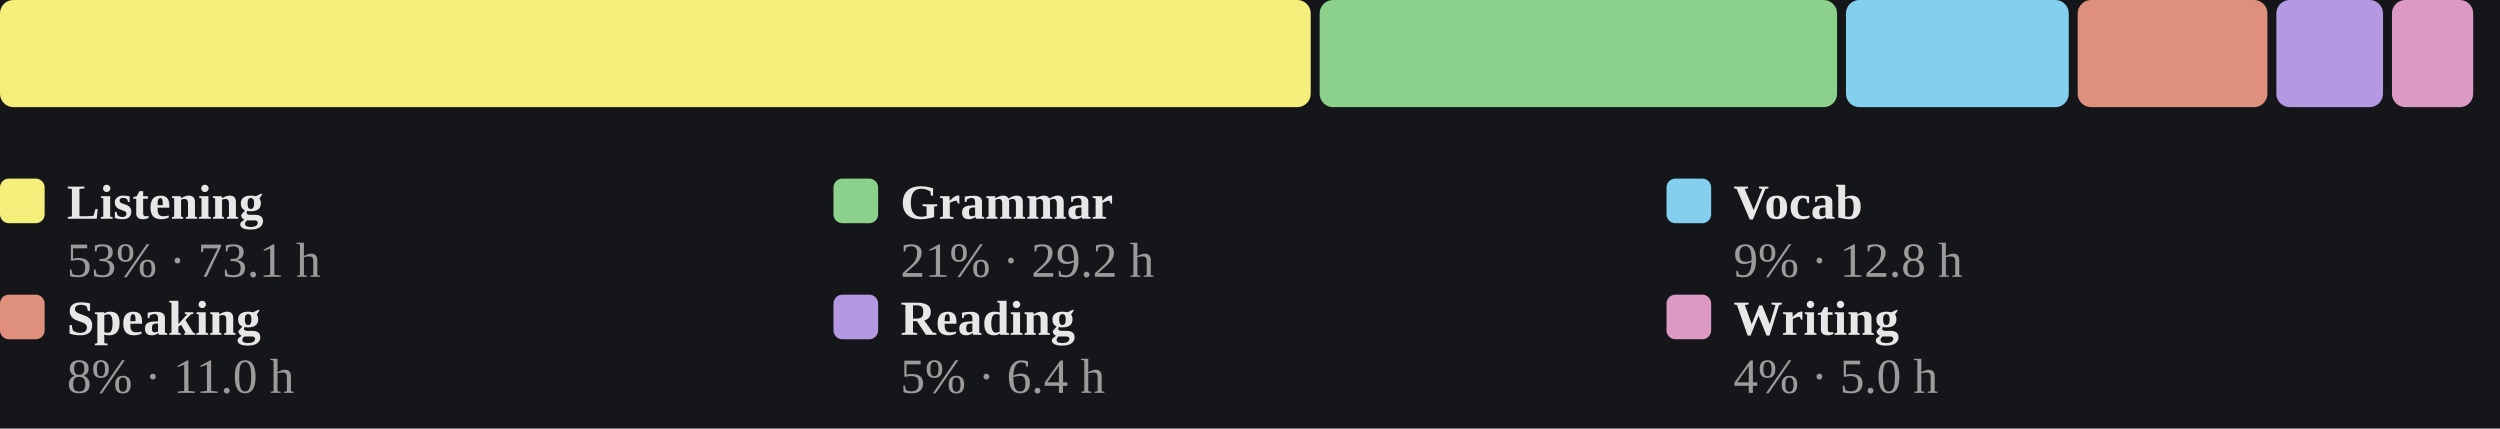
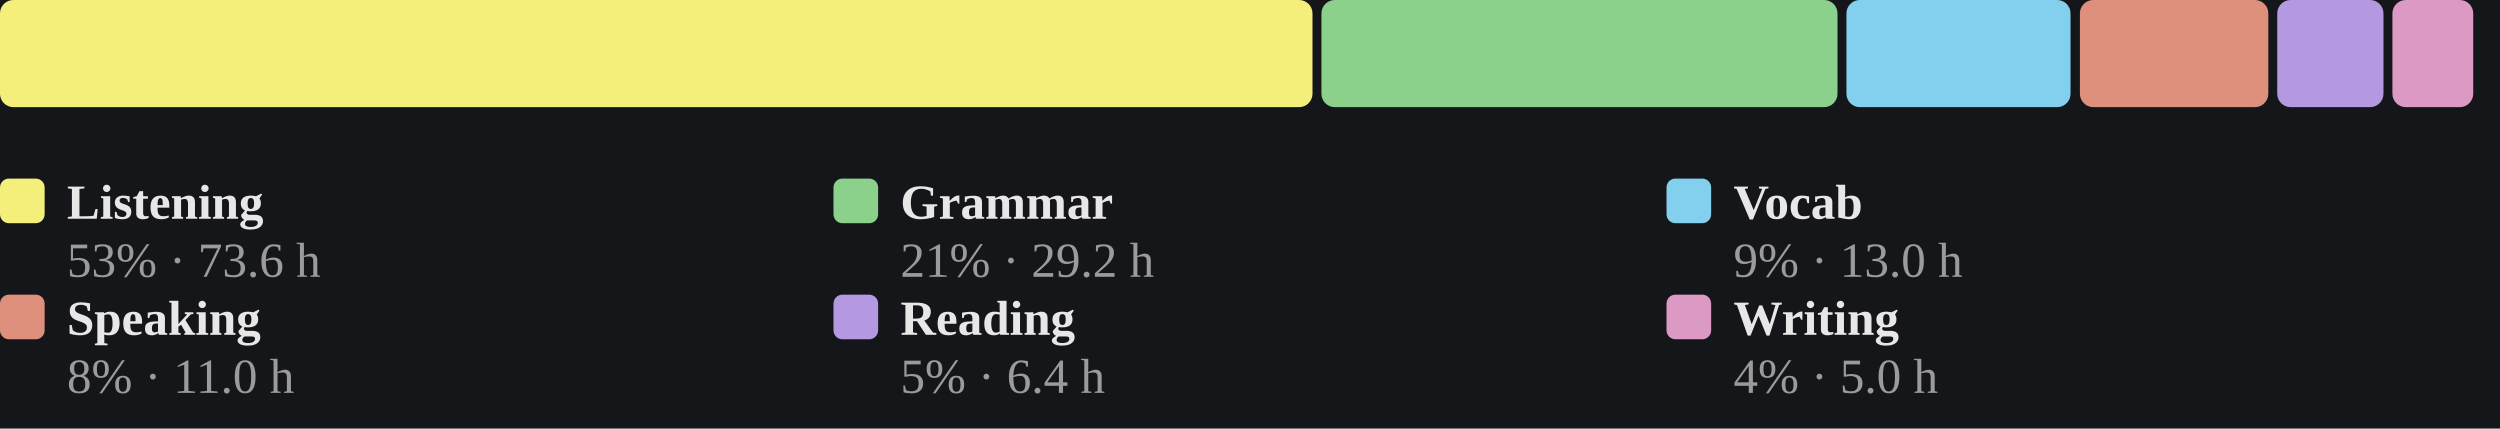
<svg xmlns="http://www.w3.org/2000/svg" viewBox="0 0 560 96" width="100%" role="img" aria-label="Share of estimated study time across all six skills, largest first">
  <style>
/* per-skill colour switch: set via a sk-* class on a wrapping element, read
   by the mark rules below (falls back to the neutral accent on aggregate
   charts that aren't scoped to one skill, e.g. the calendar or day-of-week) */
.sk-listening{--pc:#f4ee7b}
.sk-grammar{--pc:#8bd08b}
.sk-vocab{--pc:#82d0ed}
.sk-reading{--pc:#b498e1}
.sk-writing{--pc:#db99c3}
.sk-speaking{--pc:#de907c}
.p-title{fill:#e7e7e7;font-size:12px;font-weight:700}
.p-sub{fill:#9b9b9b;font-size:10px}
.p-unit{fill:#9b9b9b;font-size:10px}
.p-axis{fill:#9b9b9b;font-size:9.5px}
.p-grid{stroke:#2c2e34;stroke-width:1;stroke-dasharray:2,3}
.p-base{stroke:#2c2e34;stroke-width:1}
.p-tick{stroke:#2c2e34;stroke-width:1}
.p-xlab{fill:#9b9b9b;font-size:9px;text-anchor:middle}
.p-line{fill:none;stroke:var(--pc,#7ea9ec);stroke-width:2;stroke-linejoin:round;stroke-linecap:round}
.p-area{fill:var(--pc,#7ea9ec);opacity:.12}
.p-end{fill:var(--pc,#7ea9ec);stroke:#15161a;stroke-width:2}
.p-endlab{fill:#c3c4c8;font-size:10px;text-anchor:end;font-weight:700}
.b-bar{fill:var(--pc,#7ea9ec)}
.b-bar:hover{fill:#a9c6f5;opacity:.9}
.d-lab{fill:#9b9b9b;font-size:10px;text-anchor:middle}
.d-val{fill:#c3c4c8;font-size:10px;text-anchor:middle;font-weight:700}
/* heatmap */
.hm-mon{fill:#9b9b9b;font-size:10px}
.hm-dow{fill:#9b9b9b;font-size:9px;text-anchor:end}
rect:hover{opacity:.82}
/* horizontal bars */
.h-cat{fill:#e7e7e7;font-size:12px;text-anchor:end;dominant-baseline:middle}
.h-track{fill:#2c2e34;opacity:.5}
.h-fill{fill:var(--pc,#7ea9ec)}
.h-val{fill:#c3c4c8;font-size:11px;font-weight:700;dominant-baseline:middle}
.ts-lab{fill:#e7e7e7;font-size:11px;font-weight:700}
.ts-val{fill:#9b9b9b;font-size:11px}
</style>
  <rect x="0" y="0" width="100%" height="100%" fill="#15161a" />
-   <rect x="0.0" y="0" width="293.6" height="24" rx="3" fill="#f4ee7b" />
-   <rect x="295.6" y="0" width="115.9" height="24" rx="3" fill="#8bd08b" />
-   <rect x="413.5" y="0" width="49.9" height="24" rx="3" fill="#82d0ed" />
-   <rect x="465.4" y="0" width="42.5" height="24" rx="3" fill="#de907c" />
-   <rect x="509.9" y="0" width="23.9" height="24" rx="3" fill="#b498e1" />
-   <rect x="535.8" y="0" width="18.2" height="24" rx="3" fill="#db99c3" />
+   <rect x="0.0" y="0" width="294.0" height="24" rx="3" fill="#f4ee7b" />
+   <rect x="296.0" y="0" width="115.6" height="24" rx="3" fill="#8bd08b" />
+   <rect x="413.6" y="0" width="50.2" height="24" rx="3" fill="#82d0ed" />
+   <rect x="465.9" y="0" width="42.2" height="24" rx="3" fill="#de907c" />
+   <rect x="510.1" y="0" width="23.8" height="24" rx="3" fill="#b498e1" />
+   <rect x="535.9" y="0" width="18.1" height="24" rx="3" fill="#db99c3" />
  <rect x="0.0" y="40" width="10" height="10" rx="2" fill="#f4ee7b" />
  <text class="ts-lab" x="15.0" y="49">Listening</text>
-   <text class="ts-val" x="15.0" y="62">53% · 73.1 h</text>
+   <text class="ts-val" x="15.0" y="62">53% · 73.6 h</text>
  <rect x="186.7" y="40" width="10" height="10" rx="2" fill="#8bd08b" />
  <text class="ts-lab" x="201.7" y="49">Grammar</text>
  <text class="ts-val" x="201.7" y="62">21% · 29.2 h</text>
  <rect x="373.3" y="40" width="10" height="10" rx="2" fill="#82d0ed" />
  <text class="ts-lab" x="388.3" y="49">Vocab</text>
-   <text class="ts-val" x="388.3" y="62">9% · 12.8 h</text>
+   <text class="ts-val" x="388.3" y="62">9% · 13.0 h</text>
  <rect x="0.0" y="66" width="10" height="10" rx="2" fill="#de907c" />
  <text class="ts-lab" x="15.0" y="75">Speaking</text>
  <text class="ts-val" x="15.0" y="88">8% · 11.0 h</text>
  <rect x="186.7" y="66" width="10" height="10" rx="2" fill="#b498e1" />
  <text class="ts-lab" x="201.7" y="75">Reading</text>
  <text class="ts-val" x="201.7" y="88">5% · 6.4 h</text>
  <rect x="373.3" y="66" width="10" height="10" rx="2" fill="#db99c3" />
  <text class="ts-lab" x="388.3" y="75">Writing</text>
  <text class="ts-val" x="388.3" y="88">4% · 5.0 h</text>
</svg>
